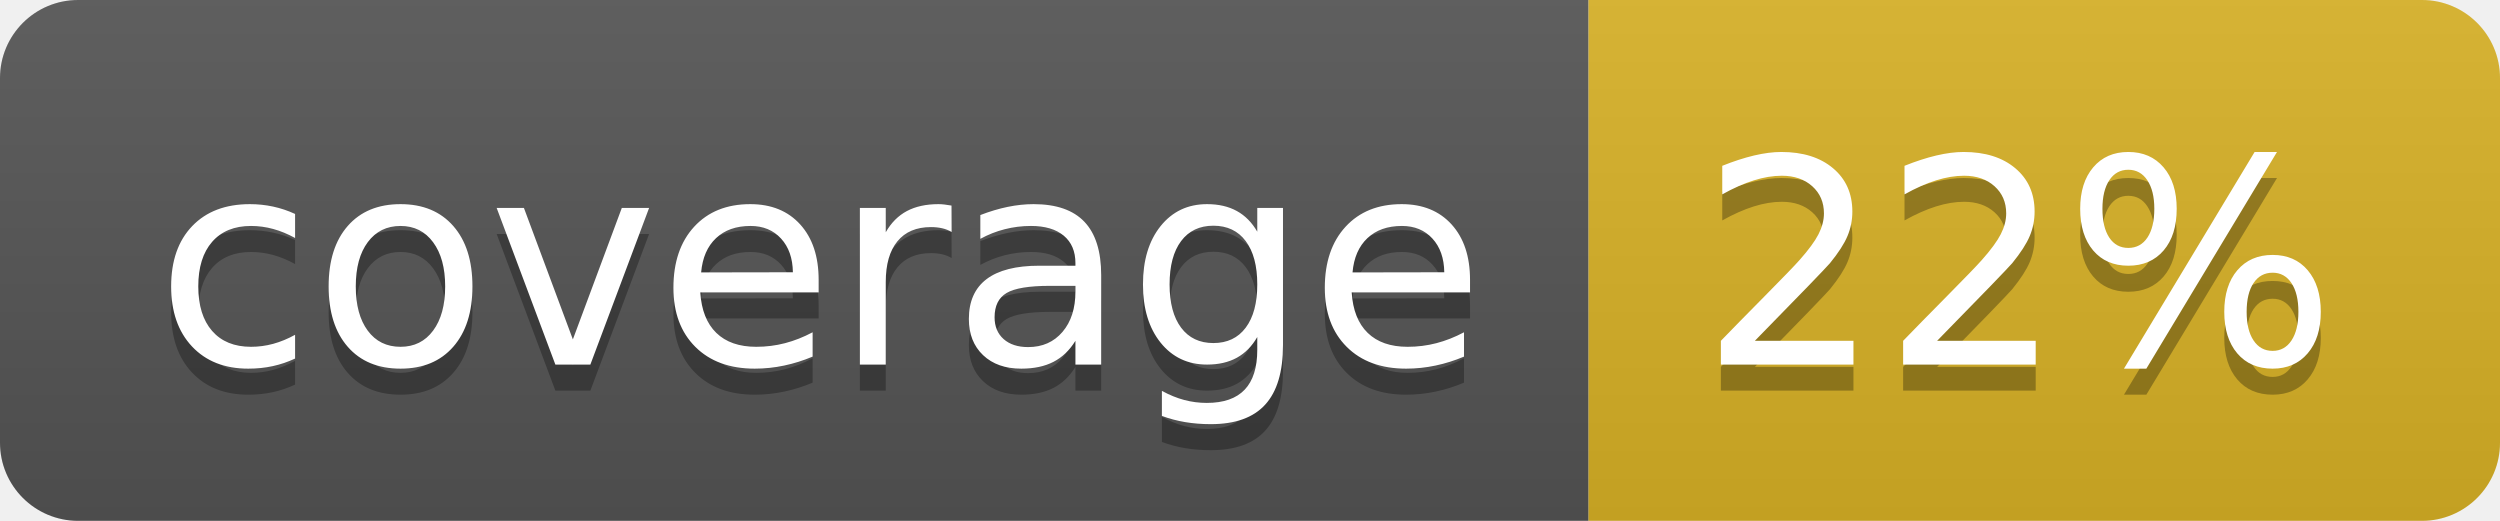
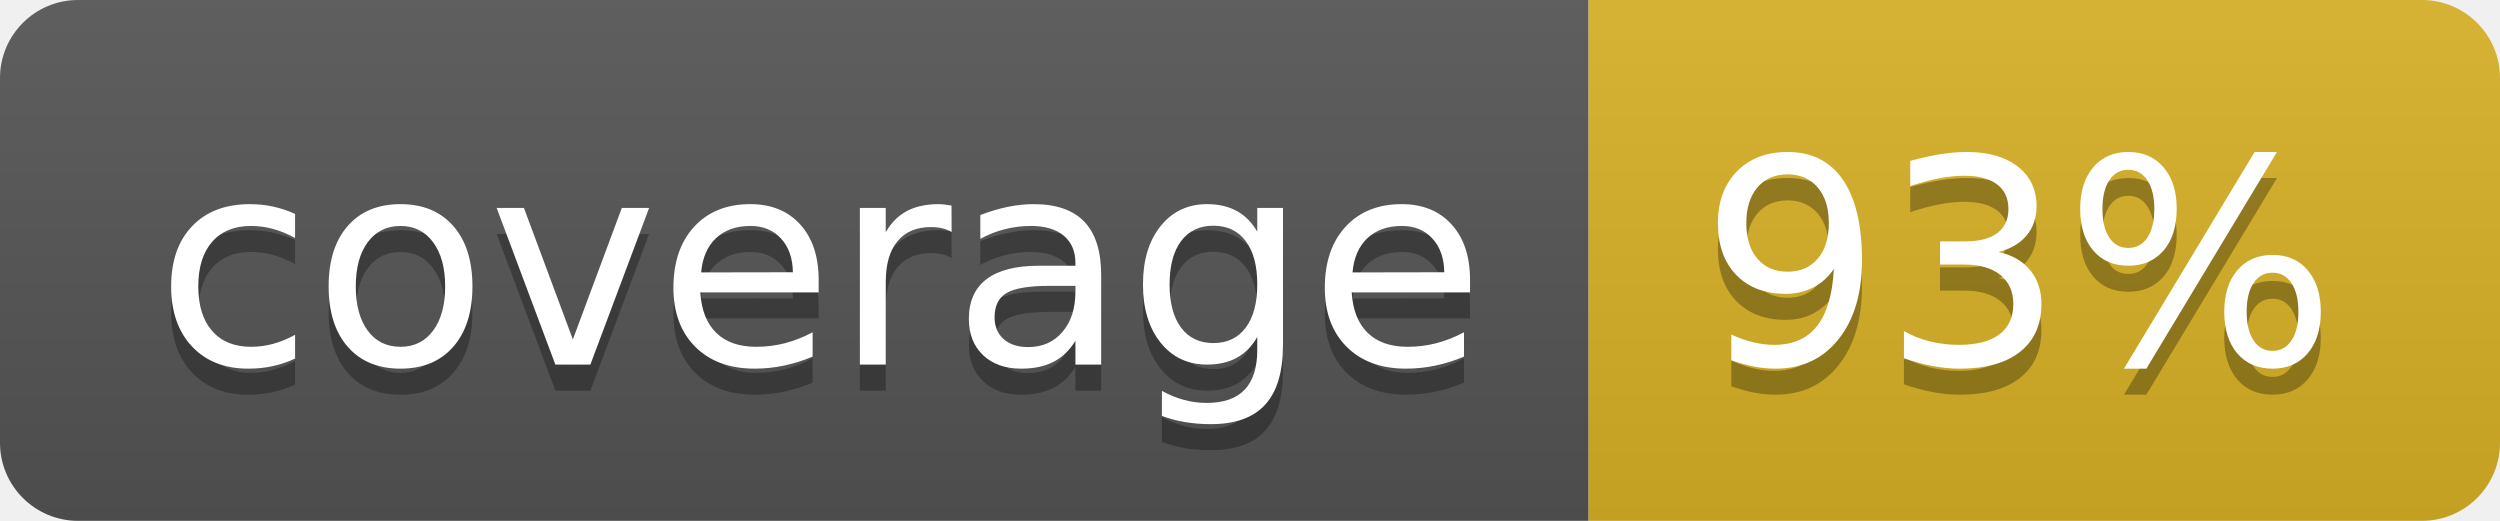
<svg xmlns="http://www.w3.org/2000/svg" width="96" height="20">
  <linearGradient id="b" x2="0" y2="100%">
    <stop offset="0" stop-color="#bbb" stop-opacity=".1" />
    <stop offset="1" stop-opacity=".1" />
  </linearGradient>
  <clipPath id="a">
    <rect width="96" height="20" rx="3" fill="#fff" />
  </clipPath>
  <g clip-path="url(#a)">
    <path fill="#555" d="M0 0h61v20H0z" />
    <path fill="#D9B226" d="M61 0h35v20H61z" />
    <path fill="url(#b)" d="M0 0h96v20H0z" />
  </g>
  <g fill="#fff" text-anchor="middle" font-family="DejaVu Sans,Verdana,Geneva,sans-serif" font-size="110">
    <text x="315" y="150" fill="#010101" fill-opacity=".3" transform="scale(.1)" textLength="510">coverage</text>
    <text x="315" y="140" transform="scale(.1)" textLength="510">coverage</text>
-     <text x="775" y="150" fill="#010101" fill-opacity=".3" transform="scale(.1)" textLength="250">22%</text>
-     <text x="775" y="140" transform="scale(.1)" textLength="250">22%</text>
+     <text x="775" y="150" fill="#010101" fill-opacity=".3" transform="scale(.1)" textLength="250">93%</text>
+     <text x="775" y="140" transform="scale(.1)" textLength="250">93%</text>
  </g>
</svg>
